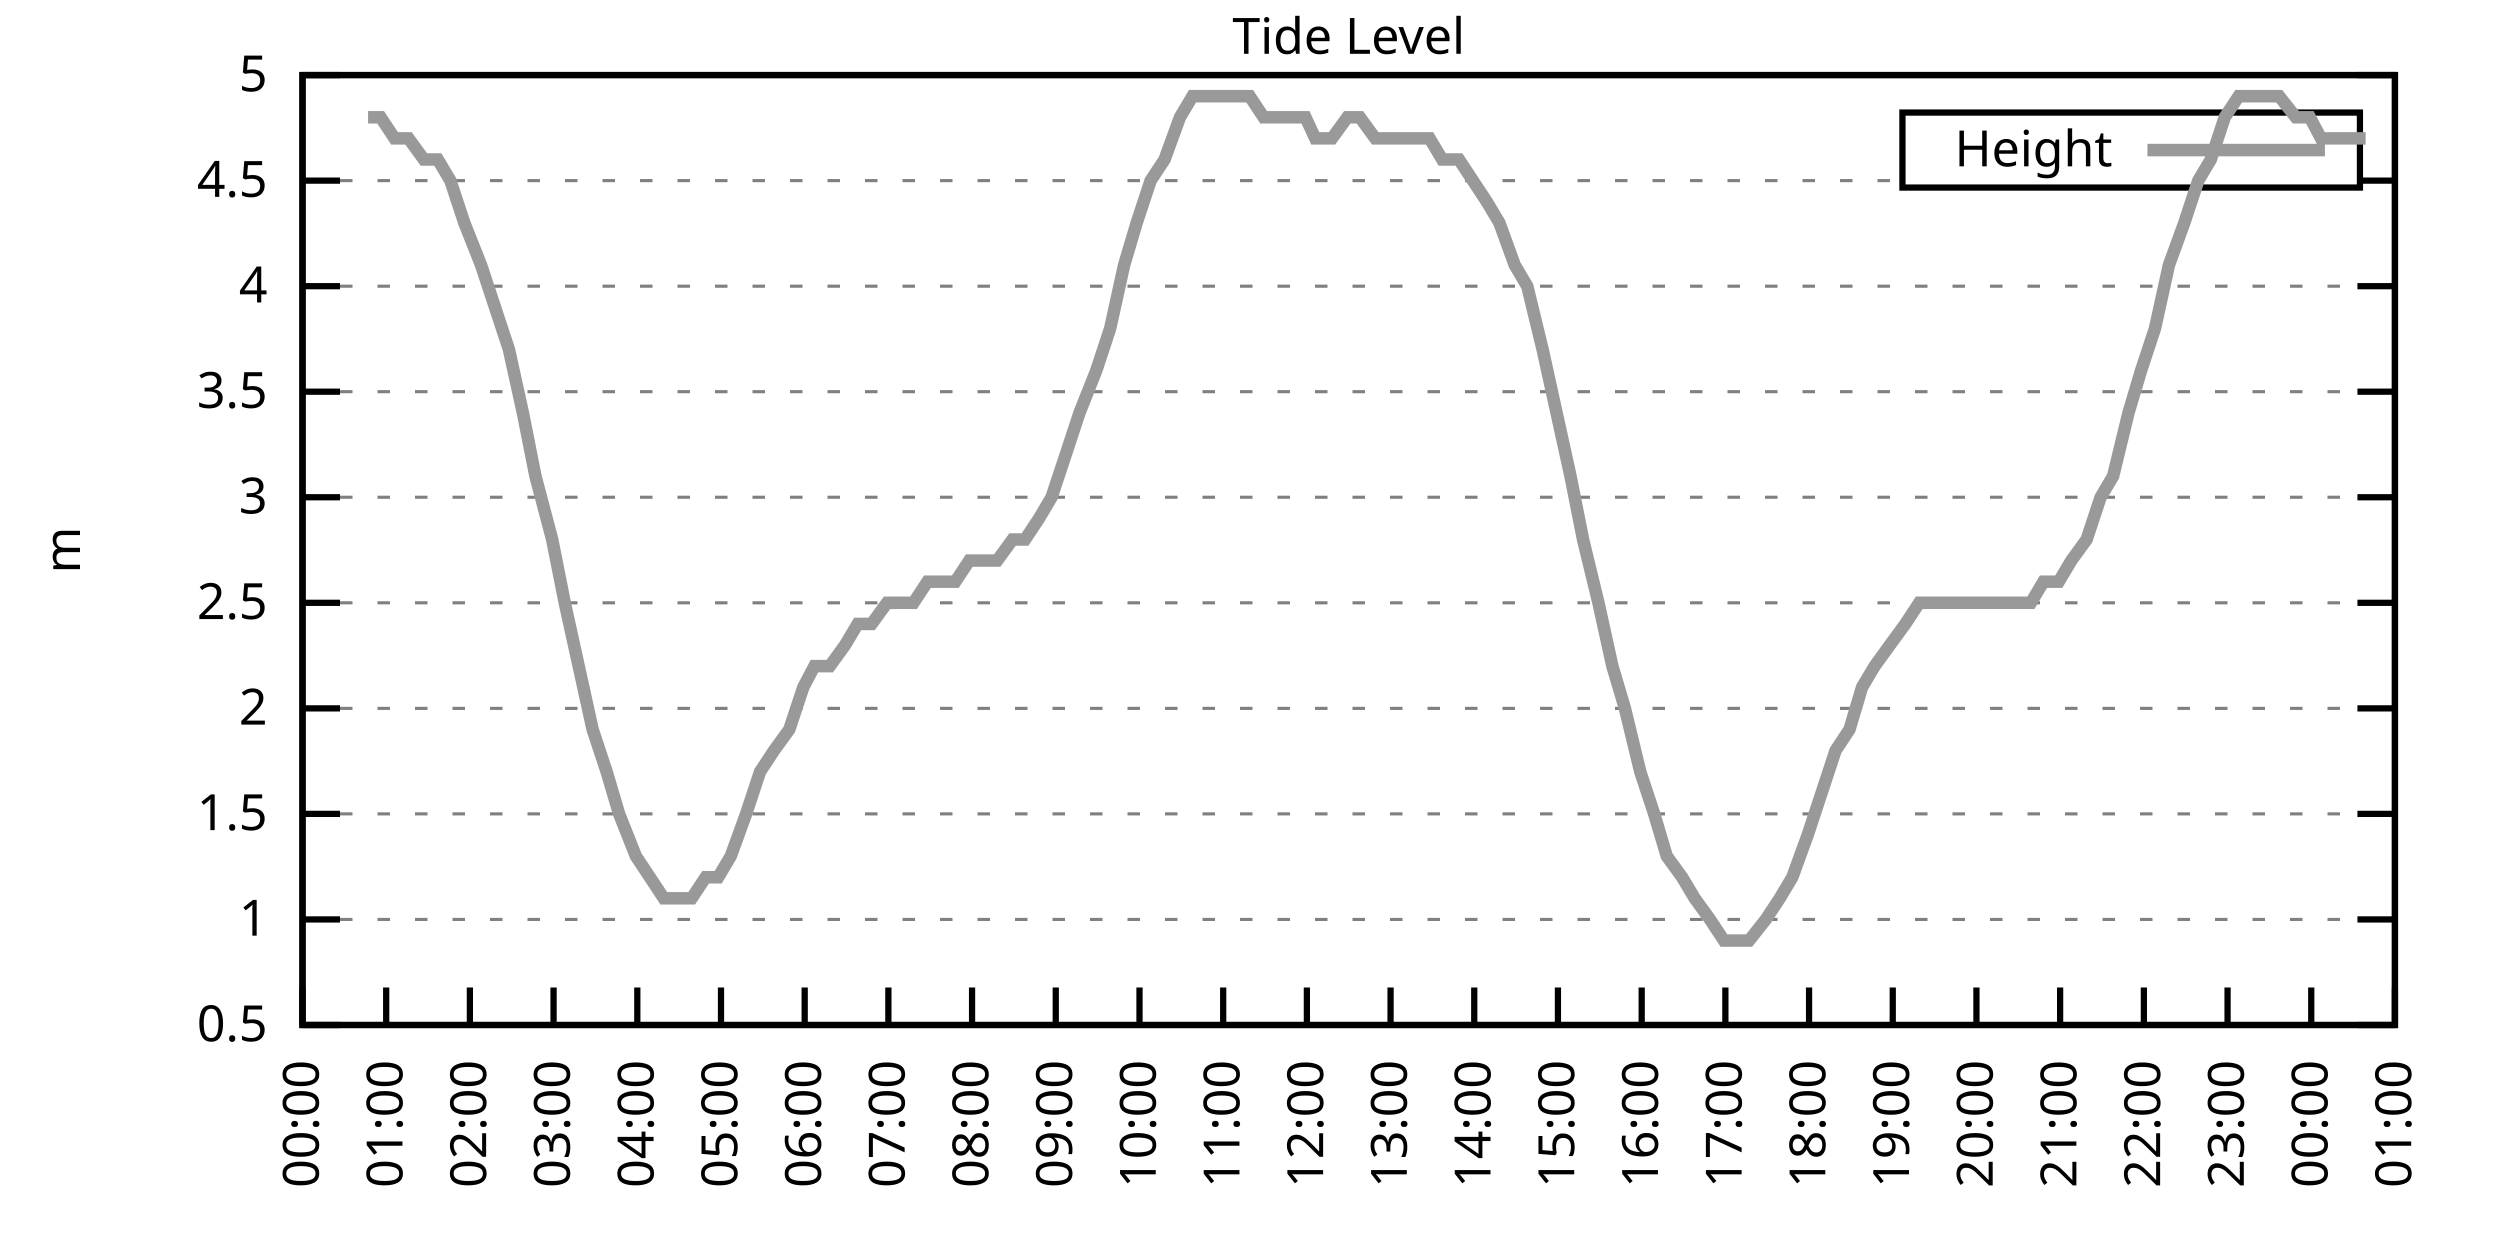
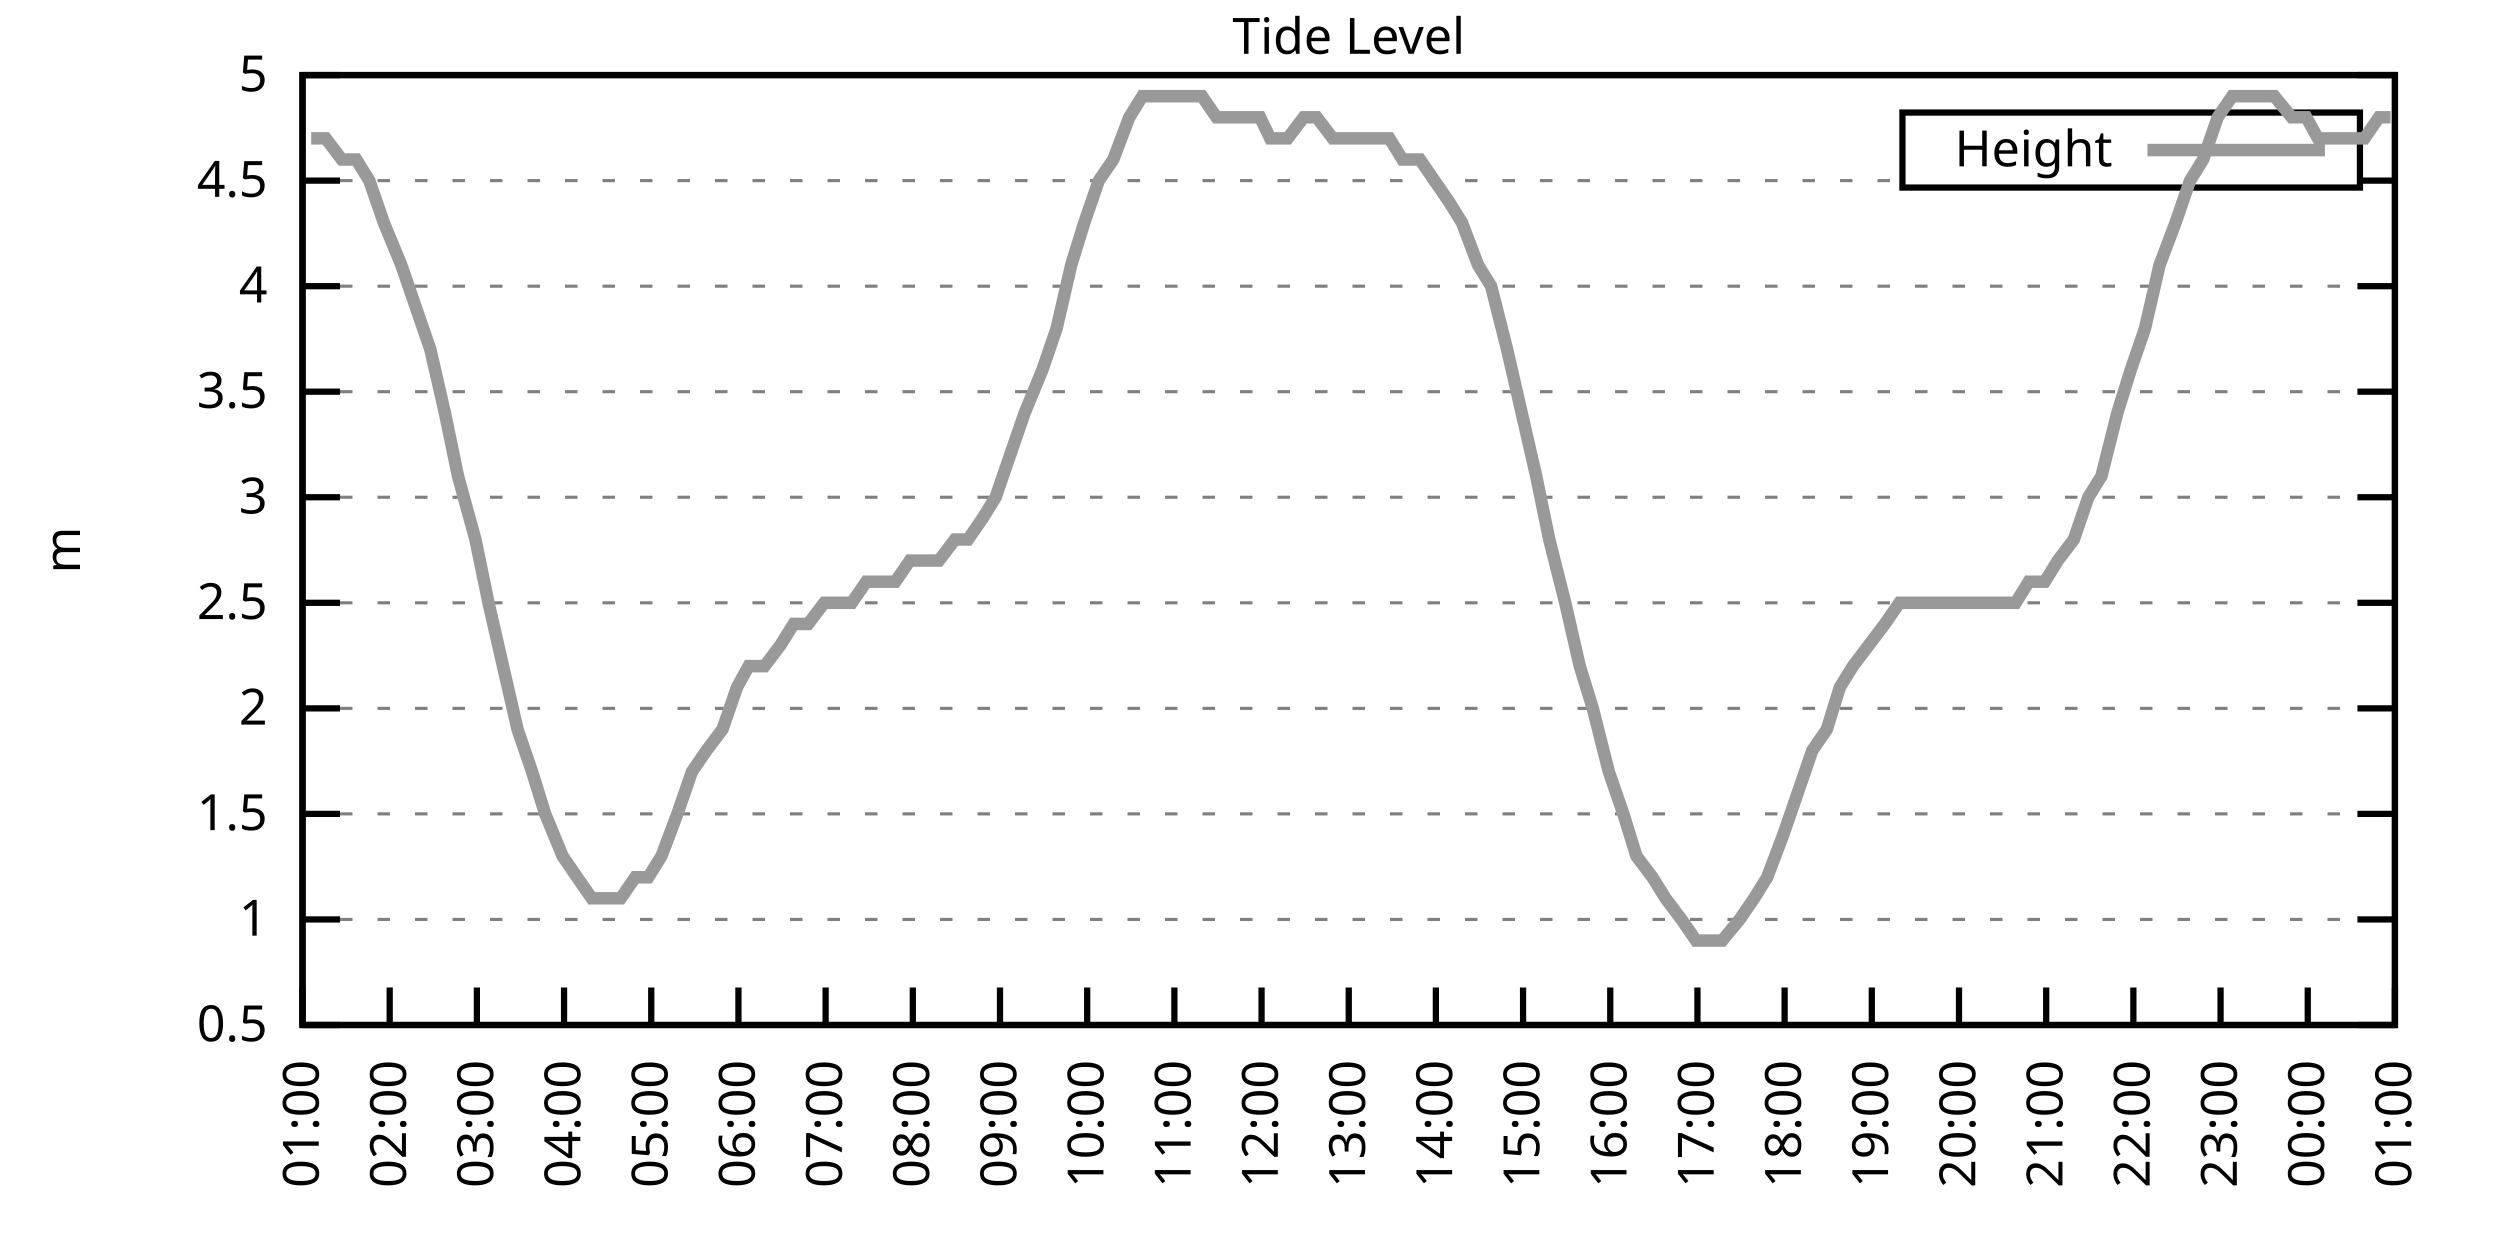
<svg xmlns="http://www.w3.org/2000/svg" xmlns:xlink="http://www.w3.org/1999/xlink" width="400" height="200" viewBox="0 0 400 200">
  <g id="gnuplot_canvas">
    <rect x="0" y="0" width="400" height="200" fill="none" />
    <defs>
      <circle id="gpDot" r="0.5" stroke-width="0.5" stroke="currentColor" />
      <path id="gpPt0" stroke-width="0.333" stroke="currentColor" d="M-1,0 h2 M0,-1 v2" />
      <path id="gpPt1" stroke-width="0.333" stroke="currentColor" d="M-1,-1 L1,1 M1,-1 L-1,1" />
      <path id="gpPt2" stroke-width="0.333" stroke="currentColor" d="M-1,0 L1,0 M0,-1 L0,1 M-1,-1 L1,1 M-1,1 L1,-1" />
      <rect id="gpPt3" stroke-width="0.333" stroke="currentColor" x="-1" y="-1" width="2" height="2" />
      <rect id="gpPt4" stroke-width="0.333" stroke="currentColor" fill="currentColor" x="-1" y="-1" width="2" height="2" />
      <circle id="gpPt5" stroke-width="0.333" stroke="currentColor" cx="0" cy="0" r="1" />
      <use xlink:href="#gpPt5" id="gpPt6" fill="currentColor" stroke="none" />
      <path id="gpPt7" stroke-width="0.333" stroke="currentColor" d="M0,-1.33 L-1.33,0.67 L1.33,0.67 z" />
      <use xlink:href="#gpPt7" id="gpPt8" fill="currentColor" stroke="none" />
      <use xlink:href="#gpPt7" id="gpPt9" stroke="currentColor" transform="rotate(180)" />
      <use xlink:href="#gpPt9" id="gpPt10" fill="currentColor" stroke="none" />
      <use xlink:href="#gpPt3" id="gpPt11" stroke="currentColor" transform="rotate(45)" />
      <use xlink:href="#gpPt11" id="gpPt12" fill="currentColor" stroke="none" />
      <path id="gpPt13" stroke-width="0.333" stroke="currentColor" d="M0,1.330 L1.265,0.411 L0.782,-1.067 L-0.782,-1.076 L-1.265,0.411 z" />
      <use xlink:href="#gpPt13" id="gpPt14" fill="currentColor" stroke="none" />
      <filter id="textbox" filterUnits="objectBoundingBox" x="0" y="0" height="1" width="1">
        <feFlood flood-color="white" flood-opacity="1" result="bgnd" />
        <feComposite in="SourceGraphic" in2="bgnd" operator="atop" />
      </filter>
      <filter id="greybox" filterUnits="objectBoundingBox" x="0" y="0" height="1" width="1">
        <feFlood flood-color="lightgrey" flood-opacity="1" result="grey" />
        <feComposite in="SourceGraphic" in2="grey" operator="atop" />
      </filter>
    </defs>
    <g fill="none" color="white" stroke="currentColor" stroke-width="1.00" stroke-linecap="butt" stroke-linejoin="miter">
</g>
    <g fill="none" color="black" stroke="currentColor" stroke-width="1.00" stroke-linecap="butt" stroke-linejoin="miter">
      <g stroke="none" shape-rendering="crispEdges">
        <polygon fill="rgb(255, 255, 255)" points="48.40,164.00 383.18,164.00 383.18,12.02 48.40,12.02 " />
      </g>
    </g>
    <g fill="none" color="black" stroke="currentColor" stroke-width="1.00" stroke-linecap="butt" stroke-linejoin="miter">
</g>
    <g fill="none" color="black" stroke="black" stroke-width="0.50" stroke-linecap="butt" stroke-linejoin="miter">
</g>
    <g fill="none" color="gray" stroke="currentColor" stroke-width="0.50" stroke-linecap="butt" stroke-linejoin="miter">
      <path stroke="gray" stroke-dasharray="2,4" class="gridline" d="M48.40,164.00 L383.19,164.00  " />
    </g>
    <g fill="none" color="gray" stroke="gray" stroke-width="1.00" stroke-linecap="butt" stroke-linejoin="miter">
</g>
    <g fill="none" color="black" stroke="currentColor" stroke-width="1.00" stroke-linecap="butt" stroke-linejoin="miter">
      <path stroke="black" d="M48.40,164.00 L54.40,164.00 M383.19,164.00 L377.19,164.00  " />
      <g transform="translate(42.80,166.60)" stroke="none" fill="black" font-family="Sans" font-size="8.00" text-anchor="end">
        <text>
          <tspan font-family="Sans"> 0.5</tspan>
        </text>
      </g>
    </g>
    <g fill="none" color="black" stroke="currentColor" stroke-width="1.00" stroke-linecap="butt" stroke-linejoin="miter">
</g>
    <g fill="none" color="black" stroke="black" stroke-width="0.50" stroke-linecap="butt" stroke-linejoin="miter">
</g>
    <g fill="none" color="gray" stroke="currentColor" stroke-width="0.50" stroke-linecap="butt" stroke-linejoin="miter">
      <path stroke="gray" stroke-dasharray="2,4" class="gridline" d="M48.40,147.11 L383.19,147.11  " />
    </g>
    <g fill="none" color="gray" stroke="gray" stroke-width="1.00" stroke-linecap="butt" stroke-linejoin="miter">
</g>
    <g fill="none" color="black" stroke="currentColor" stroke-width="1.00" stroke-linecap="butt" stroke-linejoin="miter">
      <path stroke="black" d="M48.40,147.11 L54.40,147.11 M383.19,147.11 L377.19,147.11  " />
      <g transform="translate(42.80,149.71)" stroke="none" fill="black" font-family="Sans" font-size="8.00" text-anchor="end">
        <text>
          <tspan font-family="Sans"> 1</tspan>
        </text>
      </g>
    </g>
    <g fill="none" color="black" stroke="currentColor" stroke-width="1.00" stroke-linecap="butt" stroke-linejoin="miter">
</g>
    <g fill="none" color="black" stroke="black" stroke-width="0.50" stroke-linecap="butt" stroke-linejoin="miter">
</g>
    <g fill="none" color="gray" stroke="currentColor" stroke-width="0.50" stroke-linecap="butt" stroke-linejoin="miter">
      <path stroke="gray" stroke-dasharray="2,4" class="gridline" d="M48.40,130.22 L383.19,130.22  " />
    </g>
    <g fill="none" color="gray" stroke="gray" stroke-width="1.00" stroke-linecap="butt" stroke-linejoin="miter">
</g>
    <g fill="none" color="black" stroke="currentColor" stroke-width="1.00" stroke-linecap="butt" stroke-linejoin="miter">
      <path stroke="black" d="M48.40,130.22 L54.40,130.22 M383.19,130.22 L377.19,130.22  " />
      <g transform="translate(42.80,132.82)" stroke="none" fill="black" font-family="Sans" font-size="8.00" text-anchor="end">
        <text>
          <tspan font-family="Sans"> 1.5</tspan>
        </text>
      </g>
    </g>
    <g fill="none" color="black" stroke="currentColor" stroke-width="1.00" stroke-linecap="butt" stroke-linejoin="miter">
</g>
    <g fill="none" color="black" stroke="black" stroke-width="0.50" stroke-linecap="butt" stroke-linejoin="miter">
</g>
    <g fill="none" color="gray" stroke="currentColor" stroke-width="0.50" stroke-linecap="butt" stroke-linejoin="miter">
      <path stroke="gray" stroke-dasharray="2,4" class="gridline" d="M48.40,113.34 L383.19,113.34  " />
    </g>
    <g fill="none" color="gray" stroke="gray" stroke-width="1.00" stroke-linecap="butt" stroke-linejoin="miter">
</g>
    <g fill="none" color="black" stroke="currentColor" stroke-width="1.00" stroke-linecap="butt" stroke-linejoin="miter">
      <path stroke="black" d="M48.40,113.34 L54.40,113.34 M383.19,113.34 L377.19,113.34  " />
      <g transform="translate(42.80,115.94)" stroke="none" fill="black" font-family="Sans" font-size="8.00" text-anchor="end">
        <text>
          <tspan font-family="Sans"> 2</tspan>
        </text>
      </g>
    </g>
    <g fill="none" color="black" stroke="currentColor" stroke-width="1.00" stroke-linecap="butt" stroke-linejoin="miter">
</g>
    <g fill="none" color="black" stroke="black" stroke-width="0.50" stroke-linecap="butt" stroke-linejoin="miter">
</g>
    <g fill="none" color="gray" stroke="currentColor" stroke-width="0.50" stroke-linecap="butt" stroke-linejoin="miter">
      <path stroke="gray" stroke-dasharray="2,4" class="gridline" d="M48.40,96.45 L383.19,96.45  " />
    </g>
    <g fill="none" color="gray" stroke="gray" stroke-width="1.00" stroke-linecap="butt" stroke-linejoin="miter">
</g>
    <g fill="none" color="black" stroke="currentColor" stroke-width="1.00" stroke-linecap="butt" stroke-linejoin="miter">
      <path stroke="black" d="M48.40,96.45 L54.40,96.45 M383.19,96.45 L377.19,96.45  " />
      <g transform="translate(42.80,99.05)" stroke="none" fill="black" font-family="Sans" font-size="8.00" text-anchor="end">
        <text>
          <tspan font-family="Sans"> 2.5</tspan>
        </text>
      </g>
    </g>
    <g fill="none" color="black" stroke="currentColor" stroke-width="1.00" stroke-linecap="butt" stroke-linejoin="miter">
</g>
    <g fill="none" color="black" stroke="black" stroke-width="0.50" stroke-linecap="butt" stroke-linejoin="miter">
</g>
    <g fill="none" color="gray" stroke="currentColor" stroke-width="0.50" stroke-linecap="butt" stroke-linejoin="miter">
      <path stroke="gray" stroke-dasharray="2,4" class="gridline" d="M48.40,79.56 L383.19,79.56  " />
    </g>
    <g fill="none" color="gray" stroke="gray" stroke-width="1.00" stroke-linecap="butt" stroke-linejoin="miter">
</g>
    <g fill="none" color="black" stroke="currentColor" stroke-width="1.00" stroke-linecap="butt" stroke-linejoin="miter">
      <path stroke="black" d="M48.40,79.56 L54.40,79.56 M383.19,79.56 L377.19,79.56  " />
      <g transform="translate(42.80,82.16)" stroke="none" fill="black" font-family="Sans" font-size="8.00" text-anchor="end">
        <text>
          <tspan font-family="Sans"> 3</tspan>
        </text>
      </g>
    </g>
    <g fill="none" color="black" stroke="currentColor" stroke-width="1.00" stroke-linecap="butt" stroke-linejoin="miter">
</g>
    <g fill="none" color="black" stroke="black" stroke-width="0.50" stroke-linecap="butt" stroke-linejoin="miter">
</g>
    <g fill="none" color="gray" stroke="currentColor" stroke-width="0.50" stroke-linecap="butt" stroke-linejoin="miter">
      <path stroke="gray" stroke-dasharray="2,4" class="gridline" d="M48.40,62.67 L383.19,62.67  " />
    </g>
    <g fill="none" color="gray" stroke="gray" stroke-width="1.00" stroke-linecap="butt" stroke-linejoin="miter">
</g>
    <g fill="none" color="black" stroke="currentColor" stroke-width="1.00" stroke-linecap="butt" stroke-linejoin="miter">
      <path stroke="black" d="M48.40,62.67 L54.40,62.67 M383.19,62.67 L377.19,62.67  " />
      <g transform="translate(42.80,65.27)" stroke="none" fill="black" font-family="Sans" font-size="8.00" text-anchor="end">
        <text>
          <tspan font-family="Sans"> 3.5</tspan>
        </text>
      </g>
    </g>
    <g fill="none" color="black" stroke="currentColor" stroke-width="1.00" stroke-linecap="butt" stroke-linejoin="miter">
</g>
    <g fill="none" color="black" stroke="black" stroke-width="0.50" stroke-linecap="butt" stroke-linejoin="miter">
</g>
    <g fill="none" color="gray" stroke="currentColor" stroke-width="0.50" stroke-linecap="butt" stroke-linejoin="miter">
      <path stroke="gray" stroke-dasharray="2,4" class="gridline" d="M48.40,45.79 L383.19,45.79  " />
    </g>
    <g fill="none" color="gray" stroke="gray" stroke-width="1.00" stroke-linecap="butt" stroke-linejoin="miter">
</g>
    <g fill="none" color="black" stroke="currentColor" stroke-width="1.00" stroke-linecap="butt" stroke-linejoin="miter">
      <path stroke="black" d="M48.40,45.79 L54.40,45.79 M383.19,45.79 L377.19,45.79  " />
      <g transform="translate(42.80,48.39)" stroke="none" fill="black" font-family="Sans" font-size="8.00" text-anchor="end">
        <text>
          <tspan font-family="Sans"> 4</tspan>
        </text>
      </g>
    </g>
    <g fill="none" color="black" stroke="currentColor" stroke-width="1.00" stroke-linecap="butt" stroke-linejoin="miter">
</g>
    <g fill="none" color="black" stroke="black" stroke-width="0.50" stroke-linecap="butt" stroke-linejoin="miter">
</g>
    <g fill="none" color="gray" stroke="currentColor" stroke-width="0.50" stroke-linecap="butt" stroke-linejoin="miter">
      <path stroke="gray" stroke-dasharray="2,4" class="gridline" d="M48.40,28.90 L304.39,28.90 M377.59,28.90 L383.19,28.90  " />
    </g>
    <g fill="none" color="gray" stroke="gray" stroke-width="1.00" stroke-linecap="butt" stroke-linejoin="miter">
</g>
    <g fill="none" color="black" stroke="currentColor" stroke-width="1.00" stroke-linecap="butt" stroke-linejoin="miter">
      <path stroke="black" d="M48.40,28.90 L54.40,28.90 M383.19,28.90 L377.19,28.90  " />
      <g transform="translate(42.80,31.50)" stroke="none" fill="black" font-family="Sans" font-size="8.00" text-anchor="end">
        <text>
          <tspan font-family="Sans"> 4.5</tspan>
        </text>
      </g>
    </g>
    <g fill="none" color="black" stroke="currentColor" stroke-width="1.00" stroke-linecap="butt" stroke-linejoin="miter">
</g>
    <g fill="none" color="black" stroke="black" stroke-width="0.50" stroke-linecap="butt" stroke-linejoin="miter">
</g>
    <g fill="none" color="gray" stroke="currentColor" stroke-width="0.50" stroke-linecap="butt" stroke-linejoin="miter">
      <path stroke="gray" stroke-dasharray="2,4" class="gridline" d="M48.40,12.01 L383.19,12.01  " />
    </g>
    <g fill="none" color="gray" stroke="gray" stroke-width="1.00" stroke-linecap="butt" stroke-linejoin="miter">
</g>
    <g fill="none" color="black" stroke="currentColor" stroke-width="1.00" stroke-linecap="butt" stroke-linejoin="miter">
      <path stroke="black" d="M48.40,12.01 L54.40,12.01 M383.19,12.01 L377.19,12.01  " />
      <g transform="translate(42.80,14.61)" stroke="none" fill="black" font-family="Sans" font-size="8.00" text-anchor="end">
        <text>
          <tspan font-family="Sans"> 5</tspan>
        </text>
      </g>
    </g>
    <g fill="none" color="black" stroke="currentColor" stroke-width="1.00" stroke-linecap="butt" stroke-linejoin="miter">
      <path stroke="black" d="M48.40,164.00 L48.40,158.00  " />
      <g transform="translate(51.00,169.60) rotate(270.00)" stroke="none" fill="black" font-family="Sans" font-size="8.00" text-anchor="end">
        <text>
-           <tspan font-family="Sans">00:00</tspan>
-         </text>
-       </g>
-     </g>
-     <g fill="none" color="black" stroke="currentColor" stroke-width="1.00" stroke-linecap="butt" stroke-linejoin="miter">
-       <path stroke="black" d="M61.79,164.00 L61.79,158.00  " />
-       <g transform="translate(64.39,169.60) rotate(270.00)" stroke="none" fill="black" font-family="Sans" font-size="8.00" text-anchor="end">
-         <text>
          <tspan font-family="Sans">01:00</tspan>
        </text>
      </g>
    </g>
    <g fill="none" color="black" stroke="currentColor" stroke-width="1.00" stroke-linecap="butt" stroke-linejoin="miter">
-       <path stroke="black" d="M75.18,164.00 L75.18,158.00  " />
-       <g transform="translate(77.78,169.60) rotate(270.00)" stroke="none" fill="black" font-family="Sans" font-size="8.00" text-anchor="end">
+       <path stroke="black" d="M62.35,164.00 L62.35,158.00  " />
+       <g transform="translate(64.95,169.60) rotate(270.00)" stroke="none" fill="black" font-family="Sans" font-size="8.00" text-anchor="end">
        <text>
          <tspan font-family="Sans">02:00</tspan>
        </text>
      </g>
    </g>
    <g fill="none" color="black" stroke="currentColor" stroke-width="1.00" stroke-linecap="butt" stroke-linejoin="miter">
-       <path stroke="black" d="M88.57,164.00 L88.57,158.00  " />
-       <g transform="translate(91.17,169.60) rotate(270.00)" stroke="none" fill="black" font-family="Sans" font-size="8.00" text-anchor="end">
+       <path stroke="black" d="M76.30,164.00 L76.30,158.00  " />
+       <g transform="translate(78.90,169.60) rotate(270.00)" stroke="none" fill="black" font-family="Sans" font-size="8.00" text-anchor="end">
        <text>
          <tspan font-family="Sans">03:00</tspan>
        </text>
      </g>
    </g>
    <g fill="none" color="black" stroke="currentColor" stroke-width="1.00" stroke-linecap="butt" stroke-linejoin="miter">
-       <path stroke="black" d="M101.97,164.00 L101.97,158.00  " />
-       <g transform="translate(104.57,169.60) rotate(270.00)" stroke="none" fill="black" font-family="Sans" font-size="8.00" text-anchor="end">
+       <path stroke="black" d="M90.25,164.00 L90.25,158.00  " />
+       <g transform="translate(92.85,169.60) rotate(270.00)" stroke="none" fill="black" font-family="Sans" font-size="8.00" text-anchor="end">
        <text>
          <tspan font-family="Sans">04:00</tspan>
        </text>
      </g>
    </g>
    <g fill="none" color="black" stroke="currentColor" stroke-width="1.00" stroke-linecap="butt" stroke-linejoin="miter">
-       <path stroke="black" d="M115.36,164.00 L115.36,158.00  " />
-       <g transform="translate(117.96,169.60) rotate(270.00)" stroke="none" fill="black" font-family="Sans" font-size="8.00" text-anchor="end">
+       <path stroke="black" d="M104.20,164.00 L104.20,158.00  " />
+       <g transform="translate(106.80,169.60) rotate(270.00)" stroke="none" fill="black" font-family="Sans" font-size="8.00" text-anchor="end">
        <text>
          <tspan font-family="Sans">05:00</tspan>
        </text>
      </g>
    </g>
    <g fill="none" color="black" stroke="currentColor" stroke-width="1.00" stroke-linecap="butt" stroke-linejoin="miter">
-       <path stroke="black" d="M128.75,164.00 L128.75,158.00  " />
-       <g transform="translate(131.35,169.60) rotate(270.00)" stroke="none" fill="black" font-family="Sans" font-size="8.00" text-anchor="end">
+       <path stroke="black" d="M118.15,164.00 L118.15,158.00  " />
+       <g transform="translate(120.75,169.60) rotate(270.00)" stroke="none" fill="black" font-family="Sans" font-size="8.00" text-anchor="end">
        <text>
          <tspan font-family="Sans">06:00</tspan>
        </text>
      </g>
    </g>
    <g fill="none" color="black" stroke="currentColor" stroke-width="1.00" stroke-linecap="butt" stroke-linejoin="miter">
-       <path stroke="black" d="M142.14,164.00 L142.14,158.00  " />
-       <g transform="translate(144.74,169.60) rotate(270.00)" stroke="none" fill="black" font-family="Sans" font-size="8.00" text-anchor="end">
+       <path stroke="black" d="M132.10,164.00 L132.10,158.00  " />
+       <g transform="translate(134.70,169.60) rotate(270.00)" stroke="none" fill="black" font-family="Sans" font-size="8.00" text-anchor="end">
        <text>
          <tspan font-family="Sans">07:00</tspan>
        </text>
      </g>
    </g>
    <g fill="none" color="black" stroke="currentColor" stroke-width="1.00" stroke-linecap="butt" stroke-linejoin="miter">
-       <path stroke="black" d="M155.53,164.00 L155.53,158.00  " />
-       <g transform="translate(158.13,169.60) rotate(270.00)" stroke="none" fill="black" font-family="Sans" font-size="8.00" text-anchor="end">
+       <path stroke="black" d="M146.05,164.00 L146.05,158.00  " />
+       <g transform="translate(148.65,169.60) rotate(270.00)" stroke="none" fill="black" font-family="Sans" font-size="8.00" text-anchor="end">
        <text>
          <tspan font-family="Sans">08:00</tspan>
        </text>
      </g>
    </g>
    <g fill="none" color="black" stroke="currentColor" stroke-width="1.00" stroke-linecap="butt" stroke-linejoin="miter">
-       <path stroke="black" d="M168.92,164.00 L168.92,158.00  " />
-       <g transform="translate(171.52,169.60) rotate(270.00)" stroke="none" fill="black" font-family="Sans" font-size="8.00" text-anchor="end">
+       <path stroke="black" d="M160.00,164.00 L160.00,158.00  " />
+       <g transform="translate(162.60,169.60) rotate(270.00)" stroke="none" fill="black" font-family="Sans" font-size="8.00" text-anchor="end">
        <text>
          <tspan font-family="Sans">09:00</tspan>
        </text>
      </g>
    </g>
    <g fill="none" color="black" stroke="currentColor" stroke-width="1.00" stroke-linecap="butt" stroke-linejoin="miter">
-       <path stroke="black" d="M182.32,164.00 L182.32,158.00  " />
-       <g transform="translate(184.92,169.60) rotate(270.00)" stroke="none" fill="black" font-family="Sans" font-size="8.00" text-anchor="end">
+       <path stroke="black" d="M173.95,164.00 L173.95,158.00  " />
+       <g transform="translate(176.55,169.60) rotate(270.00)" stroke="none" fill="black" font-family="Sans" font-size="8.00" text-anchor="end">
        <text>
          <tspan font-family="Sans">10:00</tspan>
        </text>
      </g>
    </g>
    <g fill="none" color="black" stroke="currentColor" stroke-width="1.00" stroke-linecap="butt" stroke-linejoin="miter">
-       <path stroke="black" d="M195.71,164.00 L195.71,158.00  " />
-       <g transform="translate(198.31,169.60) rotate(270.00)" stroke="none" fill="black" font-family="Sans" font-size="8.00" text-anchor="end">
+       <path stroke="black" d="M187.90,164.00 L187.90,158.00  " />
+       <g transform="translate(190.50,169.60) rotate(270.00)" stroke="none" fill="black" font-family="Sans" font-size="8.00" text-anchor="end">
        <text>
          <tspan font-family="Sans">11:00</tspan>
        </text>
      </g>
    </g>
    <g fill="none" color="black" stroke="currentColor" stroke-width="1.00" stroke-linecap="butt" stroke-linejoin="miter">
-       <path stroke="black" d="M209.10,164.00 L209.10,158.00  " />
-       <g transform="translate(211.70,169.60) rotate(270.00)" stroke="none" fill="black" font-family="Sans" font-size="8.00" text-anchor="end">
+       <path stroke="black" d="M201.85,164.00 L201.85,158.00  " />
+       <g transform="translate(204.45,169.60) rotate(270.00)" stroke="none" fill="black" font-family="Sans" font-size="8.00" text-anchor="end">
        <text>
          <tspan font-family="Sans">12:00</tspan>
        </text>
      </g>
    </g>
    <g fill="none" color="black" stroke="currentColor" stroke-width="1.00" stroke-linecap="butt" stroke-linejoin="miter">
-       <path stroke="black" d="M222.49,164.00 L222.49,158.00  " />
-       <g transform="translate(225.09,169.60) rotate(270.00)" stroke="none" fill="black" font-family="Sans" font-size="8.00" text-anchor="end">
+       <path stroke="black" d="M215.80,164.00 L215.80,158.00  " />
+       <g transform="translate(218.40,169.60) rotate(270.00)" stroke="none" fill="black" font-family="Sans" font-size="8.00" text-anchor="end">
        <text>
          <tspan font-family="Sans">13:00</tspan>
        </text>
      </g>
    </g>
    <g fill="none" color="black" stroke="currentColor" stroke-width="1.00" stroke-linecap="butt" stroke-linejoin="miter">
-       <path stroke="black" d="M235.88,164.00 L235.88,158.00  " />
-       <g transform="translate(238.48,169.60) rotate(270.00)" stroke="none" fill="black" font-family="Sans" font-size="8.00" text-anchor="end">
+       <path stroke="black" d="M229.74,164.00 L229.74,158.00  " />
+       <g transform="translate(232.34,169.60) rotate(270.00)" stroke="none" fill="black" font-family="Sans" font-size="8.00" text-anchor="end">
        <text>
          <tspan font-family="Sans">14:00</tspan>
        </text>
      </g>
    </g>
    <g fill="none" color="black" stroke="currentColor" stroke-width="1.00" stroke-linecap="butt" stroke-linejoin="miter">
-       <path stroke="black" d="M249.27,164.00 L249.27,158.00  " />
-       <g transform="translate(251.87,169.60) rotate(270.00)" stroke="none" fill="black" font-family="Sans" font-size="8.00" text-anchor="end">
+       <path stroke="black" d="M243.69,164.00 L243.69,158.00  " />
+       <g transform="translate(246.29,169.60) rotate(270.00)" stroke="none" fill="black" font-family="Sans" font-size="8.00" text-anchor="end">
        <text>
          <tspan font-family="Sans">15:00</tspan>
        </text>
      </g>
    </g>
    <g fill="none" color="black" stroke="currentColor" stroke-width="1.00" stroke-linecap="butt" stroke-linejoin="miter">
-       <path stroke="black" d="M262.67,164.00 L262.67,158.00  " />
-       <g transform="translate(265.27,169.60) rotate(270.00)" stroke="none" fill="black" font-family="Sans" font-size="8.00" text-anchor="end">
+       <path stroke="black" d="M257.64,164.00 L257.64,158.00  " />
+       <g transform="translate(260.24,169.60) rotate(270.00)" stroke="none" fill="black" font-family="Sans" font-size="8.00" text-anchor="end">
        <text>
          <tspan font-family="Sans">16:00</tspan>
        </text>
      </g>
    </g>
    <g fill="none" color="black" stroke="currentColor" stroke-width="1.00" stroke-linecap="butt" stroke-linejoin="miter">
-       <path stroke="black" d="M276.06,164.00 L276.06,158.00  " />
-       <g transform="translate(278.66,169.60) rotate(270.00)" stroke="none" fill="black" font-family="Sans" font-size="8.00" text-anchor="end">
+       <path stroke="black" d="M271.59,164.00 L271.59,158.00  " />
+       <g transform="translate(274.19,169.60) rotate(270.00)" stroke="none" fill="black" font-family="Sans" font-size="8.00" text-anchor="end">
        <text>
          <tspan font-family="Sans">17:00</tspan>
        </text>
      </g>
    </g>
    <g fill="none" color="black" stroke="currentColor" stroke-width="1.00" stroke-linecap="butt" stroke-linejoin="miter">
-       <path stroke="black" d="M289.45,164.00 L289.45,158.00  " />
-       <g transform="translate(292.05,169.60) rotate(270.00)" stroke="none" fill="black" font-family="Sans" font-size="8.00" text-anchor="end">
+       <path stroke="black" d="M285.54,164.00 L285.54,158.00  " />
+       <g transform="translate(288.14,169.60) rotate(270.00)" stroke="none" fill="black" font-family="Sans" font-size="8.00" text-anchor="end">
        <text>
          <tspan font-family="Sans">18:00</tspan>
        </text>
      </g>
    </g>
    <g fill="none" color="black" stroke="currentColor" stroke-width="1.00" stroke-linecap="butt" stroke-linejoin="miter">
-       <path stroke="black" d="M302.84,164.00 L302.84,158.00  " />
-       <g transform="translate(305.44,169.60) rotate(270.00)" stroke="none" fill="black" font-family="Sans" font-size="8.00" text-anchor="end">
+       <path stroke="black" d="M299.49,164.00 L299.49,158.00  " />
+       <g transform="translate(302.09,169.60) rotate(270.00)" stroke="none" fill="black" font-family="Sans" font-size="8.00" text-anchor="end">
        <text>
          <tspan font-family="Sans">19:00</tspan>
        </text>
      </g>
    </g>
    <g fill="none" color="black" stroke="currentColor" stroke-width="1.00" stroke-linecap="butt" stroke-linejoin="miter">
-       <path stroke="black" d="M316.23,164.00 L316.23,158.00  " />
-       <g transform="translate(318.83,169.60) rotate(270.00)" stroke="none" fill="black" font-family="Sans" font-size="8.00" text-anchor="end">
+       <path stroke="black" d="M313.44,164.00 L313.44,158.00  " />
+       <g transform="translate(316.04,169.60) rotate(270.00)" stroke="none" fill="black" font-family="Sans" font-size="8.00" text-anchor="end">
        <text>
          <tspan font-family="Sans">20:00</tspan>
        </text>
      </g>
    </g>
    <g fill="none" color="black" stroke="currentColor" stroke-width="1.00" stroke-linecap="butt" stroke-linejoin="miter">
-       <path stroke="black" d="M329.62,164.00 L329.62,158.00  " />
-       <g transform="translate(332.22,169.60) rotate(270.00)" stroke="none" fill="black" font-family="Sans" font-size="8.00" text-anchor="end">
+       <path stroke="black" d="M327.39,164.00 L327.39,158.00  " />
+       <g transform="translate(329.99,169.60) rotate(270.00)" stroke="none" fill="black" font-family="Sans" font-size="8.00" text-anchor="end">
        <text>
          <tspan font-family="Sans">21:00</tspan>
        </text>
      </g>
    </g>
    <g fill="none" color="black" stroke="currentColor" stroke-width="1.00" stroke-linecap="butt" stroke-linejoin="miter">
-       <path stroke="black" d="M343.02,164.00 L343.02,158.00  " />
-       <g transform="translate(345.62,169.60) rotate(270.00)" stroke="none" fill="black" font-family="Sans" font-size="8.00" text-anchor="end">
+       <path stroke="black" d="M341.34,164.00 L341.34,158.00  " />
+       <g transform="translate(343.94,169.60) rotate(270.00)" stroke="none" fill="black" font-family="Sans" font-size="8.00" text-anchor="end">
        <text>
          <tspan font-family="Sans">22:00</tspan>
        </text>
      </g>
    </g>
    <g fill="none" color="black" stroke="currentColor" stroke-width="1.00" stroke-linecap="butt" stroke-linejoin="miter">
-       <path stroke="black" d="M356.41,164.00 L356.41,158.00  " />
-       <g transform="translate(359.01,169.60) rotate(270.00)" stroke="none" fill="black" font-family="Sans" font-size="8.00" text-anchor="end">
+       <path stroke="black" d="M355.29,164.00 L355.29,158.00  " />
+       <g transform="translate(357.89,169.60) rotate(270.00)" stroke="none" fill="black" font-family="Sans" font-size="8.00" text-anchor="end">
        <text>
          <tspan font-family="Sans">23:00</tspan>
        </text>
      </g>
    </g>
    <g fill="none" color="black" stroke="currentColor" stroke-width="1.00" stroke-linecap="butt" stroke-linejoin="miter">
-       <path stroke="black" d="M369.80,164.00 L369.80,158.00  " />
-       <g transform="translate(372.40,169.60) rotate(270.00)" stroke="none" fill="black" font-family="Sans" font-size="8.00" text-anchor="end">
+       <path stroke="black" d="M369.24,164.00 L369.24,158.00  " />
+       <g transform="translate(371.84,169.60) rotate(270.00)" stroke="none" fill="black" font-family="Sans" font-size="8.00" text-anchor="end">
        <text>
          <tspan font-family="Sans">00:00</tspan>
        </text>
      </g>
    </g>
    <g fill="none" color="black" stroke="currentColor" stroke-width="1.00" stroke-linecap="butt" stroke-linejoin="miter">
      <path stroke="black" d="M383.19,164.00 L383.19,158.00  " />
      <g transform="translate(385.79,169.60) rotate(270.00)" stroke="none" fill="black" font-family="Sans" font-size="8.00" text-anchor="end">
        <text>
          <tspan font-family="Sans">01:00</tspan>
        </text>
      </g>
    </g>
    <g fill="none" color="black" stroke="currentColor" stroke-width="1.00" stroke-linecap="butt" stroke-linejoin="miter">
</g>
    <g fill="none" color="black" stroke="currentColor" stroke-width="1.00" stroke-linecap="butt" stroke-linejoin="miter">
      <path stroke="black" d="M48.40,12.01 L48.40,164.00 L383.19,164.00 L383.19,12.01 L48.40,12.01 Z  " />
    </g>
    <g fill="none" color="black" stroke="currentColor" stroke-width="1.00" stroke-linecap="butt" stroke-linejoin="miter">
</g>
    <g fill="none" color="black" stroke="currentColor" stroke-width="1.00" stroke-linecap="butt" stroke-linejoin="miter">
      <path stroke="black" d="M304.39,30.01 L304.39,18.01 L377.59,18.01 L377.59,30.01 L304.39,30.01 Z  " />
    </g>
    <g id="Tide_level_plot_1">
      <g fill="none" color="white" stroke="black" stroke-width="2.00" stroke-linecap="butt" stroke-linejoin="miter">
</g>
      <g fill="none" color="black" stroke="currentColor" stroke-width="2.00" stroke-linecap="butt" stroke-linejoin="miter">
        <g transform="translate(337.99,26.61)" stroke="none" fill="black" font-family="Sans" font-size="8.00" text-anchor="end">
          <text>
            <tspan font-family="Sans">Height</tspan>
          </text>
        </g>
      </g>
      <g fill="none" color="black" stroke="currentColor" stroke-width="2.00" stroke-linecap="butt" stroke-linejoin="miter">
-         <path stroke="rgb(153, 153, 153)" d="M343.59,24.01 L371.99,24.01 M58.89,18.77 L60.90,18.77 L63.13,22.14 L65.36,22.14 L67.82,25.52 L70.05,25.52   L72.06,28.90 L74.29,35.65 L76.97,42.41 L79.20,49.16 L81.43,55.92 L83.66,66.05 L85.67,76.18 L88.35,86.32   L90.36,96.45 L92.59,106.58 L94.82,116.71 L97.06,123.47 L99.06,130.22 L101.74,136.98 L103.98,140.36 L106.21,143.73   L108.44,143.73 L110.67,143.73 L112.90,140.36 L114.91,140.36 L116.92,136.98 L119.38,130.22 L121.61,123.47 L123.84,120.09   L126.29,116.71 L128.53,109.96 L130.31,106.58 L132.77,106.58 L135.22,103.20 L137.23,99.83 L139.46,99.83 L141.92,96.45   L144.15,96.45 L146.16,96.45 L148.39,93.07 L150.85,93.07 L152.85,93.07 L155.09,89.69 L157.32,89.69 L159.55,89.69   L162.01,86.32 L164.01,86.32 L166.25,82.94 L168.25,79.56 L170.49,72.81 L172.72,66.05 L175.40,59.30 L177.63,52.54   L179.86,42.41 L181.87,35.65 L184.10,28.90 L186.33,25.52 L188.79,18.77 L190.80,15.39 L193.03,15.39 L195.04,15.39   L197.72,15.39 L199.95,15.39 L202.18,18.77 L204.41,18.77 L206.42,18.77 L208.88,18.77 L210.44,22.14 L213.12,22.14   L215.57,18.77 L217.58,18.77 L220.04,22.14 L222.27,22.14 L224.50,22.14 L226.51,22.14 L228.74,22.14 L230.75,25.52   L233.43,25.52 L235.66,28.90 L237.89,32.28 L239.90,35.65 L242.36,42.41 L244.36,45.79 L246.82,55.92 L251.28,76.18   L253.29,86.32 L255.75,96.45 L257.98,106.58 L259.99,113.34 L262.44,123.47 L264.67,130.22 L266.68,136.98 L269.14,140.36   L271.15,143.73 L273.60,147.11 L275.83,150.49 L277.84,150.49 L279.85,150.49 L282.53,147.11 L284.76,143.73 L286.77,140.36   L289.23,133.60 L291.46,126.85 L293.69,120.09 L295.92,116.71 L297.93,109.96 L299.94,106.58 L302.39,103.20 L304.85,99.83   L307.08,96.45 L309.09,96.45 L311.32,96.45 L313.78,96.45 L315.79,96.45 L318.24,96.45 L320.25,96.45 L322.70,96.45   L324.94,96.45 L326.95,93.07 L329.40,93.07 L331.41,89.69 L333.86,86.32 L336.10,79.56 L338.10,76.18 L340.56,66.05   L342.57,59.30 L344.80,52.54 L347.03,42.41 L349.49,35.65 L351.72,28.90 L353.73,25.52 L355.96,18.77 L358.19,15.39   L360.42,15.39 L362.66,15.39 L364.66,15.39 L367.34,18.77 L369.58,18.77 L371.36,22.14 L374.04,22.14 L376.27,22.14   L378.50,22.14  " />
+         <path stroke="rgb(153, 153, 153)" d="M343.59,24.01 L371.99,24.01 M49.79,22.14 L52.12,22.14 L54.68,25.52 L57.00,25.52 L59.09,28.90 L61.42,35.65   L64.21,42.41 L66.53,49.16 L68.86,55.92 L71.18,66.05 L73.28,76.18 L76.07,86.32 L78.16,96.45 L80.48,106.58   L82.81,116.71 L85.13,123.47 L87.23,130.22 L90.02,136.98 L92.34,140.36 L94.67,143.73 L96.99,143.73 L99.32,143.73   L101.64,140.36 L103.73,140.36 L105.83,136.98 L108.38,130.22 L110.71,123.47 L113.03,120.09 L115.59,116.71 L117.92,109.96   L119.78,106.58 L122.33,106.58 L124.89,103.20 L126.98,99.83 L129.31,99.83 L131.87,96.45 L134.19,96.45 L136.28,96.45   L138.61,93.07 L141.16,93.07 L143.26,93.07 L145.58,89.69 L147.91,89.69 L150.23,89.69 L152.79,86.32 L154.88,86.32   L157.21,82.94 L159.30,79.56 L161.62,72.81 L163.95,66.05 L166.74,59.30 L169.06,52.54 L171.39,42.41 L173.48,35.65   L175.81,28.90 L178.13,25.52 L180.69,18.77 L182.78,15.39 L185.11,15.39 L187.20,15.39 L189.99,15.39 L192.31,15.39   L194.64,18.77 L196.96,18.77 L199.06,18.77 L201.61,18.77 L203.24,22.14 L206.03,22.14 L208.59,18.77 L210.68,18.77   L213.24,22.14 L215.56,22.14 L217.89,22.14 L219.98,22.14 L222.30,22.14 L224.40,25.52 L227.19,25.52 L229.51,28.90   L231.84,32.28 L233.93,35.65 L236.49,42.41 L238.58,45.79 L241.14,55.92 L245.79,76.18 L247.88,86.32 L250.44,96.45   L252.76,106.58 L254.85,113.34 L257.41,123.47 L259.74,130.22 L261.83,136.98 L264.39,140.36 L266.48,143.73 L269.04,147.11   L271.36,150.49 L273.45,150.49 L275.55,150.49 L278.34,147.11 L280.66,143.73 L282.75,140.36 L285.31,133.60 L287.64,126.85   L289.96,120.09 L292.29,116.71 L294.38,109.96 L296.47,106.58 L299.03,103.20 L301.58,99.83 L303.91,96.45 L306.00,96.45   L308.33,96.45 L310.88,96.45 L312.98,96.45 L315.53,96.45 L317.63,96.45 L320.18,96.45 L322.51,96.45 L324.60,93.07   L327.16,93.07 L329.25,89.69 L331.81,86.32 L334.13,79.56 L336.23,76.18 L338.78,66.05 L340.88,59.30 L343.20,52.54   L345.53,42.41 L348.08,35.65 L350.41,28.90 L352.50,25.52 L354.83,18.77 L357.15,15.39 L359.48,15.39 L361.80,15.39   L363.89,15.39 L366.68,18.77 L369.01,18.77 L370.87,22.14 L373.66,22.14 L375.98,22.14 L378.31,22.14 L380.63,18.77   L382.49,18.77  " />
      </g>
    </g>
    <g fill="none" color="black" stroke="currentColor" stroke-width="2.00" stroke-linecap="butt" stroke-linejoin="miter">
</g>
    <g fill="none" color="black" stroke="black" stroke-width="1.00" stroke-linecap="butt" stroke-linejoin="miter">
</g>
    <g fill="none" color="black" stroke="currentColor" stroke-width="1.00" stroke-linecap="butt" stroke-linejoin="miter">
      <path stroke="black" d="M48.40,12.01 L48.40,164.00 L383.19,164.00 L383.19,12.01 L48.40,12.01 Z  " />
      <g transform="translate(12.80,88.01) rotate(270.00)" stroke="none" fill="black" font-family="Sans" font-size="8.00" text-anchor="middle">
        <text>
          <tspan font-family="Sans">m</tspan>
        </text>
      </g>
    </g>
    <g fill="none" color="black" stroke="currentColor" stroke-width="1.00" stroke-linecap="butt" stroke-linejoin="miter">
</g>
    <g fill="none" color="black" stroke="currentColor" stroke-width="1.00" stroke-linecap="butt" stroke-linejoin="miter">
      <g transform="translate(215.79,8.61)" stroke="none" fill="black" font-family="Sans" font-size="8.00" text-anchor="middle">
        <text>
          <tspan font-family="Sans">Tide Level</tspan>
        </text>
      </g>
    </g>
    <g fill="none" color="black" stroke="currentColor" stroke-width="1.00" stroke-linecap="butt" stroke-linejoin="miter">
</g>
  </g>
</svg>
